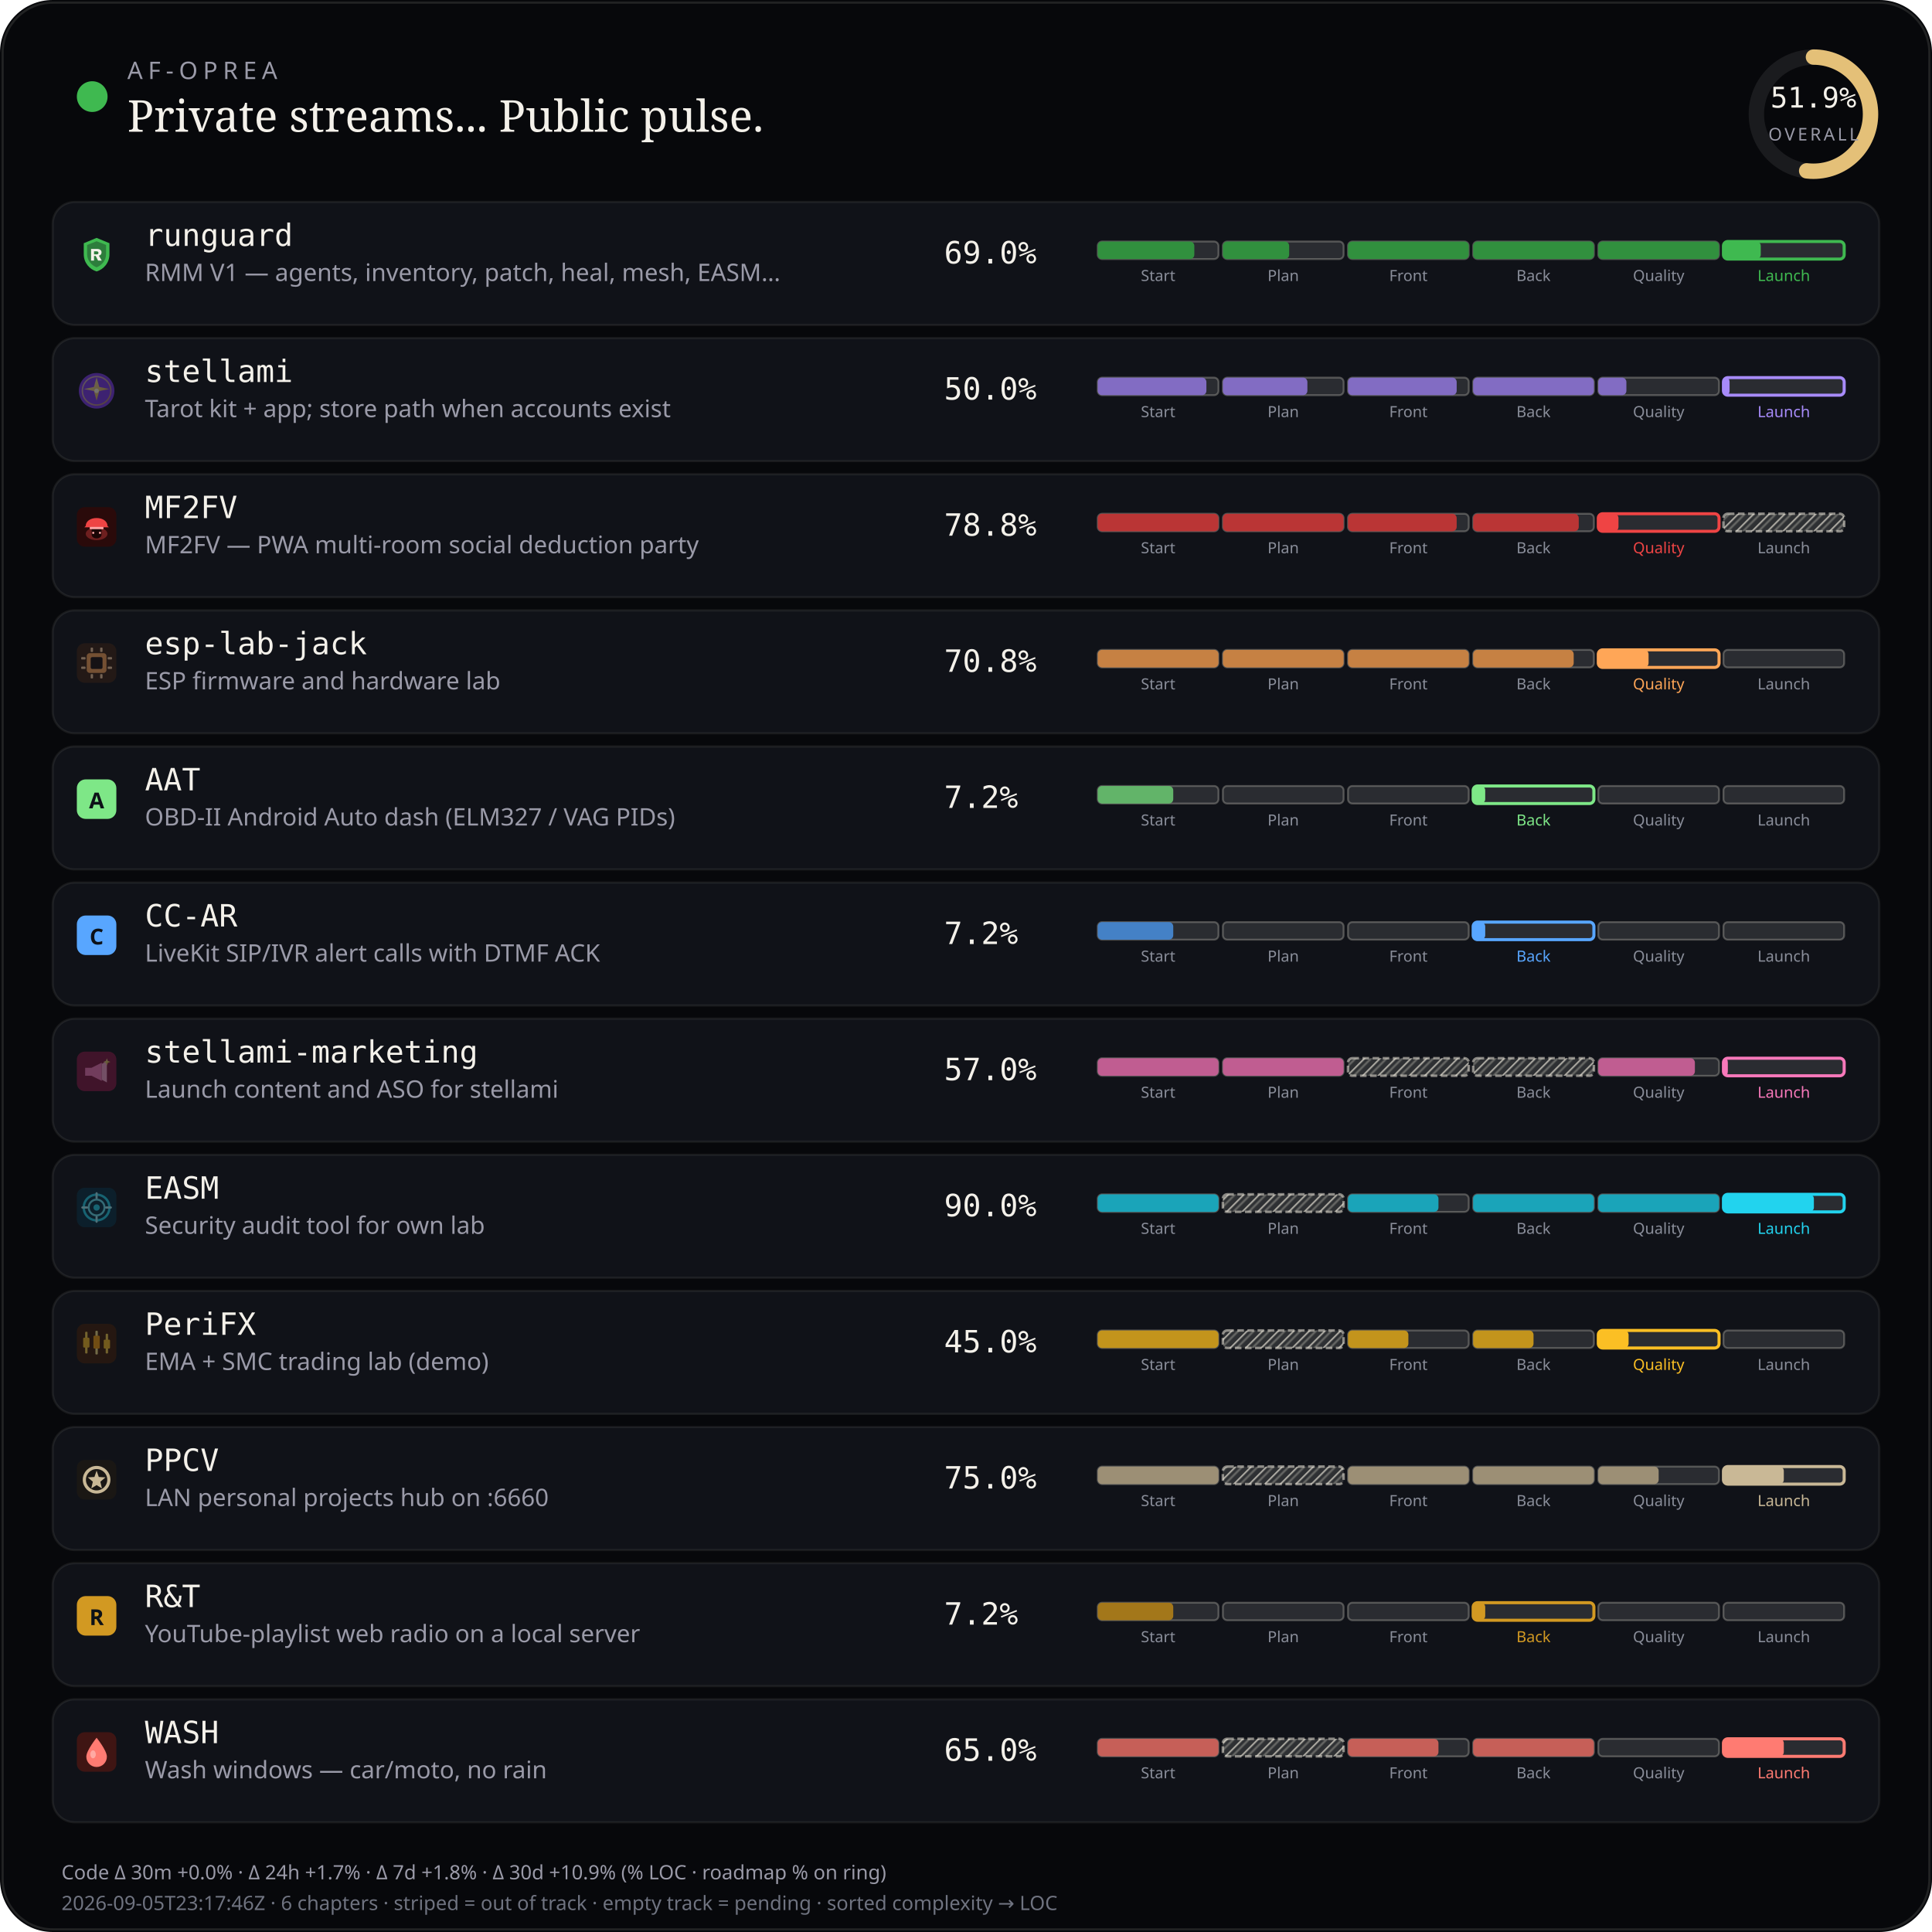
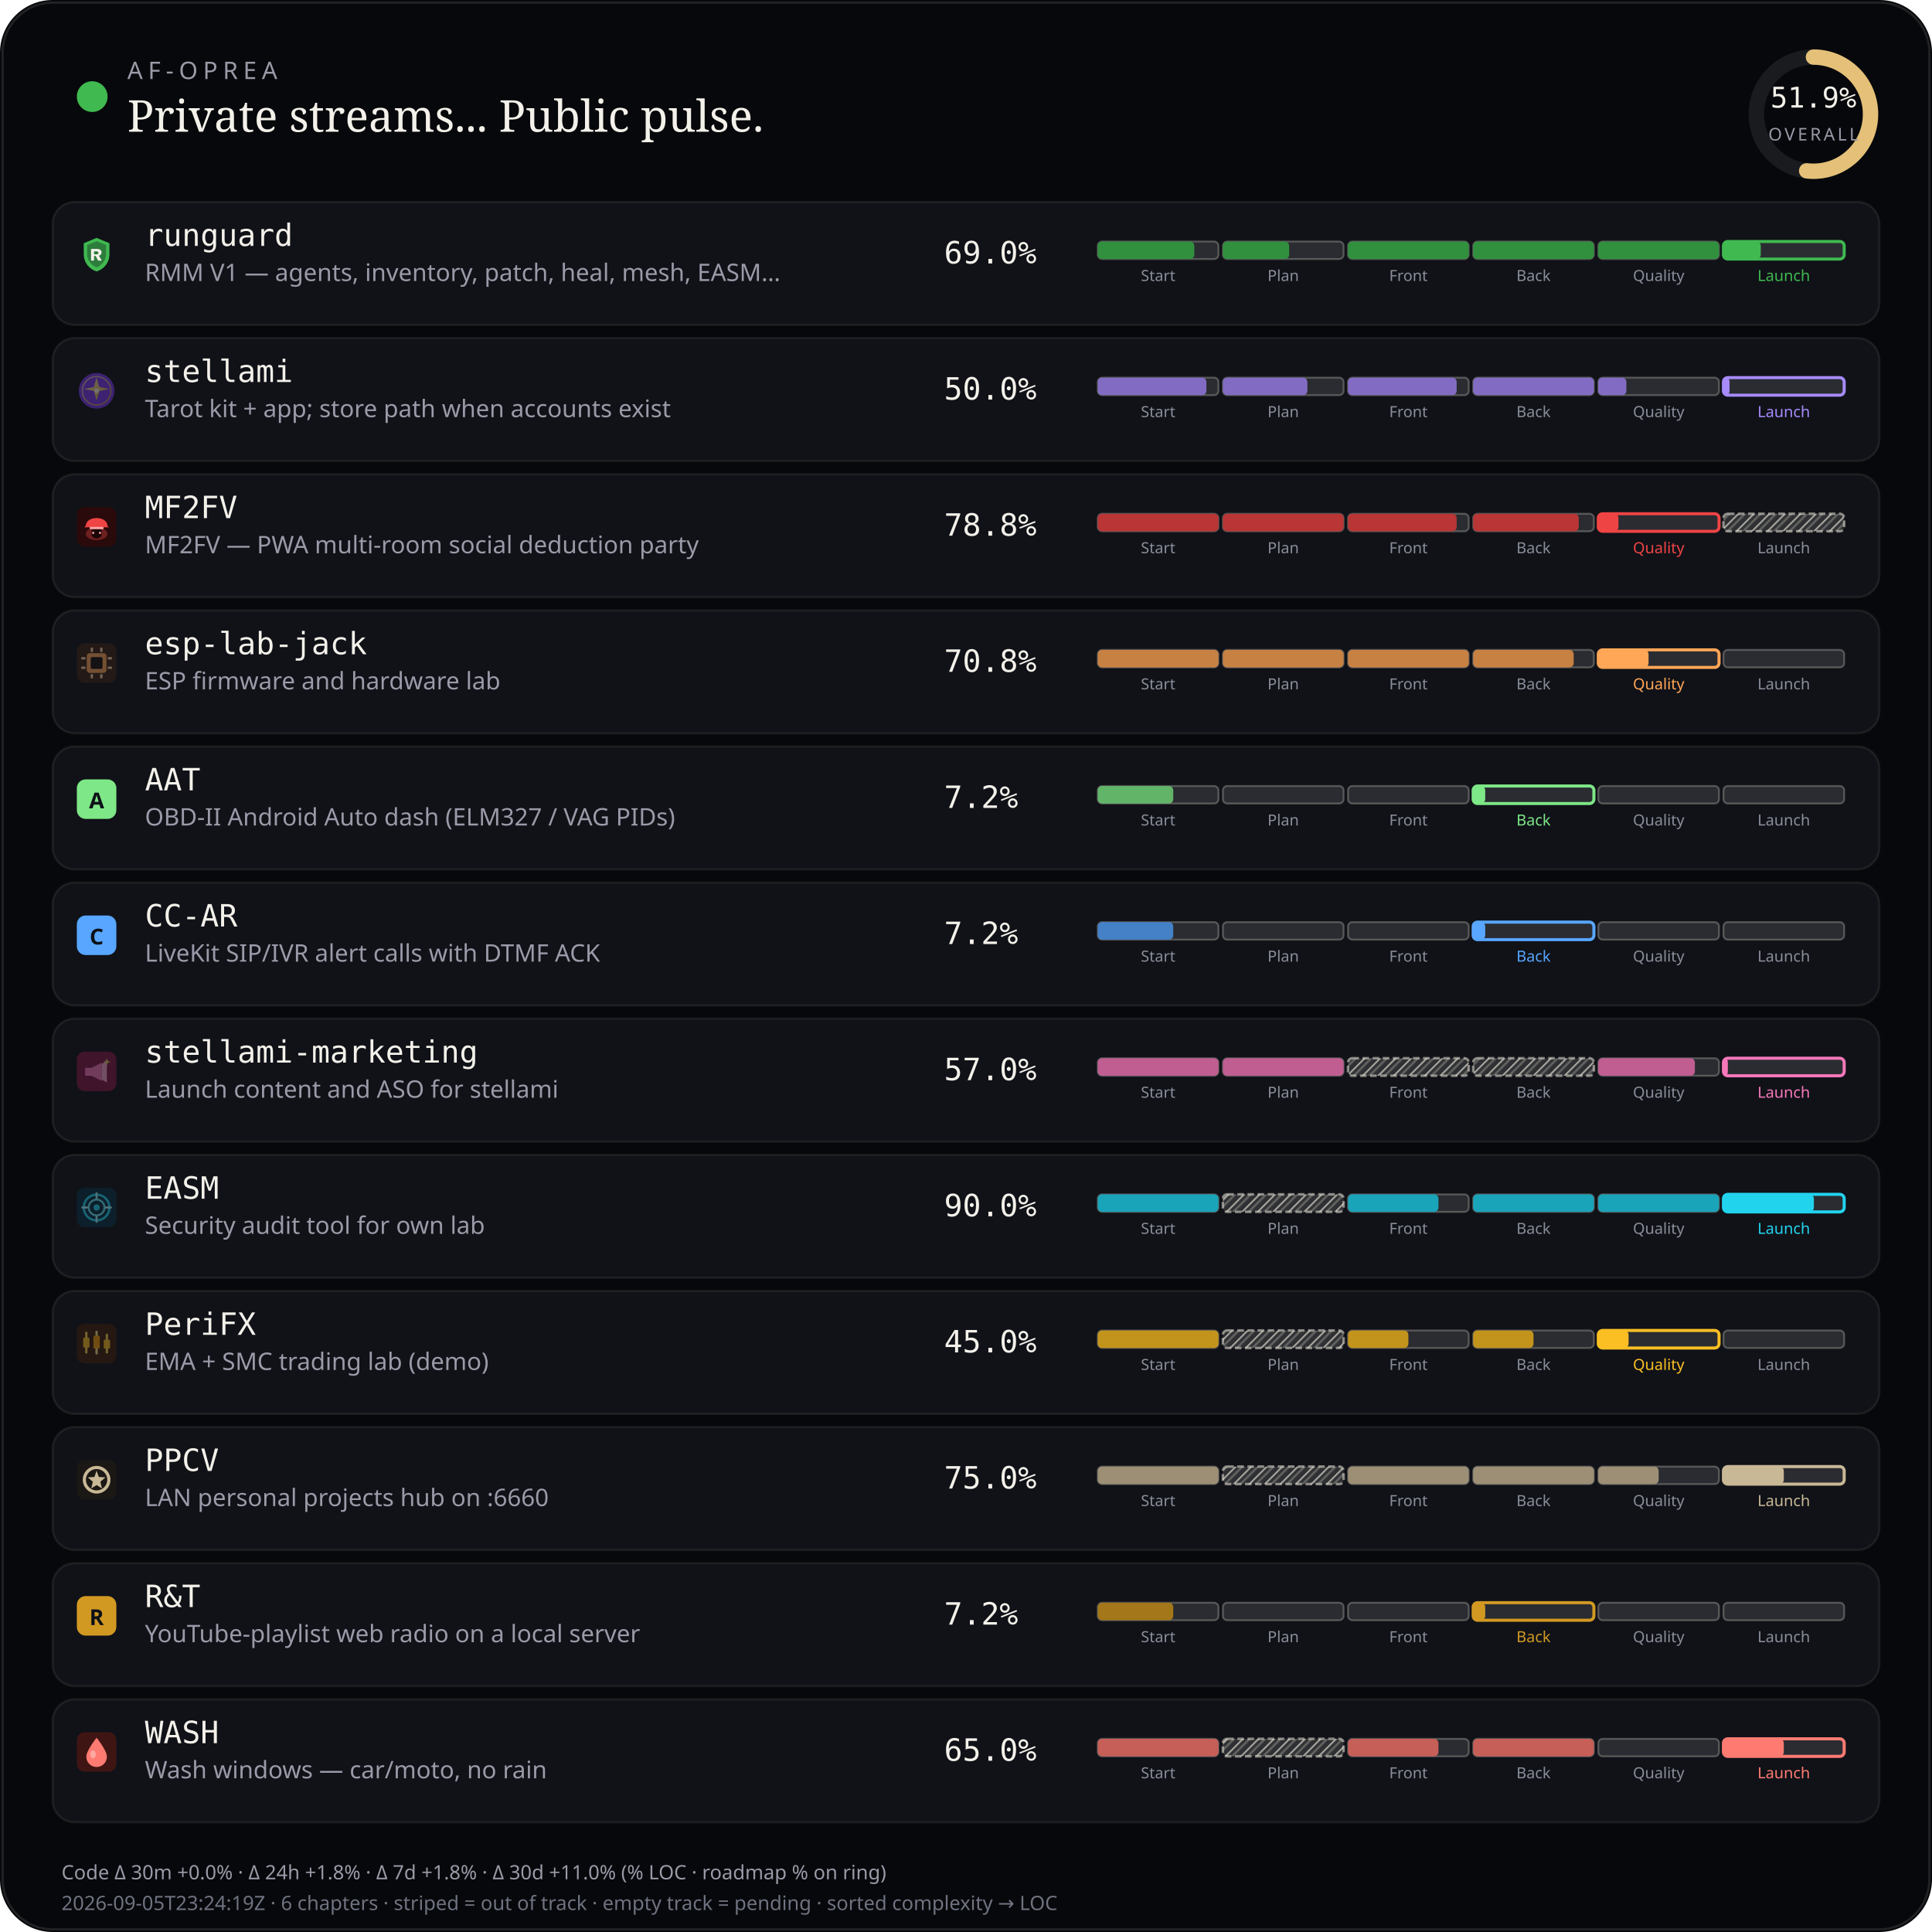
<svg xmlns="http://www.w3.org/2000/svg" viewBox="0 0 880 880" width="880" height="880" role="img" aria-label="AF-Oprea public work pulse">
  <defs>
    <pattern id="chSkip" width="5" height="5" patternUnits="userSpaceOnUse" patternTransform="rotate(45)">
      <line x1="0" y1="0" x2="0" y2="5" stroke="rgba(232,228,214,0.62)" stroke-width="1.6" />
      <line x1="2.5" y1="0" x2="2.5" y2="5" stroke="rgba(232,228,214,0.28)" stroke-width="1" />
    </pattern>
  </defs>
  <rect width="880" height="880" rx="24" fill="#07080b" />
  <rect x="1.2" y="1.2" width="877.6" height="877.6" rx="22.8" fill="none" stroke="rgba(232,228,214,0.12)" />
  <circle cx="42" cy="44" r="7" fill="#3fb950" />
  <text x="58" y="36" fill="#9a9aa8" font-size="11" font-family="ui-sans-serif, system-ui, sans-serif" letter-spacing="2.4">AF-OPREA</text>
  <text x="58" y="60" fill="#f4f1ea" font-size="20" font-family="ui-serif, Georgia, serif">Private streams... Public pulse.</text>
  <g transform="translate(790,16)">
    <circle cx="36" cy="36" r="26" fill="none" stroke="rgba(255,255,255,0.08)" stroke-width="7" />
    <circle cx="36" cy="36" r="26" fill="none" stroke="#e4c078" stroke-width="7" stroke-linecap="round" stroke-dasharray="163.36" stroke-dashoffset="78.58" transform="rotate(-90 36 36)" />
    <text x="36" y="33" text-anchor="middle" fill="#f4f1ea" font-size="13" font-family="ui-monospace, monospace">51.9%</text>
    <text x="36" y="48" text-anchor="middle" fill="#9a9aa8" font-size="8" font-family="ui-sans-serif, system-ui, sans-serif" letter-spacing="1.2">OVERALL</text>
  </g>
  <rect x="24" y="92" width="832" height="56" rx="10" fill="#101218" stroke="rgba(232,228,214,0.08)" />
  <g id="stream_logo_runguard" class="stream_logo" data-stream="runguard" transform="translate(35.0,107.0) scale(0.9)" opacity="1.0">
    <path fill="#3fb950" d="M10 1.5 L16.5 4.2 V9.8 C16.5 14.1 13.6 17.4 10 18.5 C6.4 17.4 3.5 14.1 3.5 9.8 V4.2 Z" />
    <path fill="#0d1117" fill-opacity=".35" d="M10 3.2 L14.8 5.1 V9.7 C14.8 12.9 12.6 15.4 10 16.4 C7.4 15.4 5.2 12.9 5.2 9.7 V5.1 Z" />
    <path fill="#f4f1ea" d="M7.2 7.1h3.1c1.35 0 2.2.7 2.2 1.75 0 .85-.5 1.45-1.35 1.65L12.6 13h-1.85l-1.2-2.35H8.7V13H7.2V7.1zm1.5 1.2v1.55h1.35c.55 0 .9-.28.9-.75s-.35-.8-.9-.8H8.7z" />
  </g>
  <use class="stream_logo" data-stream="runguard" href="#stream_logo_runguard" x="35.0" y="107.0" width="18" height="18" opacity="0" />
  <text x="66" y="112" fill="#f4f1ea" font-size="14" font-family="ui-monospace, SFMono-Regular, monospace">runguard</text>
  <text x="66" y="128" fill="#9a9aa8" font-size="11" font-family="ui-sans-serif, system-ui, sans-serif">RMM V1 — agents, inventory, patch, heal, mesh, EASM…</text>
  <text x="430" y="120" fill="#f4f1ea" font-size="14" font-family="ui-monospace, SFMono-Regular, monospace">69.0%</text>
  <rect x="500.0" y="110.0" width="55.0" height="8.0" rx="2" fill="rgba(255,255,255,0.11)" stroke="rgba(232,228,214,0.28)" stroke-width="0.85" />
  <rect x="500.0" y="110.0" width="44.0" height="8.0" rx="2" fill="#31903e" />
  <text x="527.5" y="128.0" text-anchor="middle" fill="#8a8e9a" font-size="7" font-family="ui-sans-serif, system-ui, sans-serif">Start</text>
  <rect x="557.0" y="110.0" width="55.0" height="8.0" rx="2" fill="rgba(255,255,255,0.11)" stroke="rgba(232,228,214,0.28)" stroke-width="0.85" />
  <rect x="557.0" y="110.0" width="30.2" height="8.0" rx="2" fill="#31903e" />
  <text x="584.5" y="128.0" text-anchor="middle" fill="#8a8e9a" font-size="7" font-family="ui-sans-serif, system-ui, sans-serif">Plan</text>
  <rect x="614.0" y="110.0" width="55.0" height="8.0" rx="2" fill="rgba(255,255,255,0.11)" stroke="rgba(232,228,214,0.28)" stroke-width="0.85" />
  <rect x="614.0" y="110.0" width="55.0" height="8.0" rx="2" fill="#31903e" />
  <text x="641.5" y="128.0" text-anchor="middle" fill="#8a8e9a" font-size="7" font-family="ui-sans-serif, system-ui, sans-serif">Front</text>
  <rect x="671.0" y="110.0" width="55.0" height="8.0" rx="2" fill="rgba(255,255,255,0.11)" stroke="rgba(232,228,214,0.28)" stroke-width="0.85" />
  <rect x="671.0" y="110.0" width="55.0" height="8.0" rx="2" fill="#31903e" />
  <text x="698.5" y="128.0" text-anchor="middle" fill="#8a8e9a" font-size="7" font-family="ui-sans-serif, system-ui, sans-serif">Back</text>
  <rect x="728.0" y="110.0" width="55.0" height="8.0" rx="2" fill="rgba(255,255,255,0.11)" stroke="rgba(232,228,214,0.28)" stroke-width="0.85" />
  <rect x="728.0" y="110.0" width="55.0" height="8.0" rx="2" fill="#31903e" />
  <text x="755.5" y="128.0" text-anchor="middle" fill="#8a8e9a" font-size="7" font-family="ui-sans-serif, system-ui, sans-serif">Quality</text>
  <rect x="785.0" y="110.0" width="55.0" height="8.0" rx="2" fill="rgba(255,255,255,0.11)" stroke="#3fb950" stroke-width="1.4" />
  <rect x="785.0" y="110.0" width="17.0" height="8.0" rx="2" fill="#3fb950" />
  <text x="812.5" y="128.0" text-anchor="middle" fill="#3fb950" font-size="7" font-family="ui-sans-serif, system-ui, sans-serif">Launch</text>
  <rect x="24" y="154" width="832" height="56" rx="10" fill="#101218" stroke="rgba(232,228,214,0.08)" />
  <g id="stream_logo_stellami" class="stream_logo" data-stream="stellami" transform="translate(35.0,169.0) scale(0.9)" opacity="0.42">
    <defs>
      <linearGradient id="stream_logo_stellami-stellami-gold" x1="0%" y1="0%" x2="100%" y2="100%">
        <stop offset="0%" stop-color="#f5e6a8" />
        <stop offset="55%" stop-color="#e8c57a" />
        <stop offset="100%" stop-color="#c9a227" />
      </linearGradient>
    </defs>
    <circle cx="10" cy="10" r="9" fill="#7c3aed" />
    <circle cx="10" cy="10" r="7.2" fill="none" stroke="url(#stream_logo_stellami-stellami-gold)" stroke-width="0.7" opacity=".7" />
    <path fill="url(#stream_logo_stellami-stellami-gold)" d="M10 3.2 L11.35 8.05 L16.4 9.1 L11.35 10.15 L10 15 L8.65 10.15 L3.6 9.1 L8.65 8.05 Z" />
    <circle cx="10" cy="10" r="1.15" fill="#fff8e8" />
  </g>
  <use class="stream_logo" data-stream="stellami" href="#stream_logo_stellami" x="35.0" y="169.0" width="18" height="18" opacity="0" />
  <text x="66" y="174" fill="#f4f1ea" font-size="14" font-family="ui-monospace, SFMono-Regular, monospace">stellami</text>
  <text x="66" y="190" fill="#9a9aa8" font-size="11" font-family="ui-sans-serif, system-ui, sans-serif">Tarot kit + app; store path when accounts exist</text>
  <text x="430" y="182" fill="#f4f1ea" font-size="14" font-family="ui-monospace, SFMono-Regular, monospace">50.0%</text>
  <rect x="500.0" y="172.0" width="55.0" height="8.0" rx="2" fill="rgba(255,255,255,0.11)" stroke="rgba(232,228,214,0.28)" stroke-width="0.85" />
  <rect x="500.0" y="172.0" width="49.5" height="8.0" rx="2" fill="#826cc3" />
  <text x="527.5" y="190.0" text-anchor="middle" fill="#8a8e9a" font-size="7" font-family="ui-sans-serif, system-ui, sans-serif">Start</text>
  <rect x="557.0" y="172.0" width="55.0" height="8.0" rx="2" fill="rgba(255,255,255,0.11)" stroke="rgba(232,228,214,0.28)" stroke-width="0.85" />
  <rect x="557.0" y="172.0" width="38.5" height="8.0" rx="2" fill="#826cc3" />
  <text x="584.5" y="190.0" text-anchor="middle" fill="#8a8e9a" font-size="7" font-family="ui-sans-serif, system-ui, sans-serif">Plan</text>
  <rect x="614.0" y="172.0" width="55.0" height="8.0" rx="2" fill="rgba(255,255,255,0.11)" stroke="rgba(232,228,214,0.28)" stroke-width="0.85" />
  <rect x="614.0" y="172.0" width="49.5" height="8.0" rx="2" fill="#826cc3" />
  <text x="641.5" y="190.0" text-anchor="middle" fill="#8a8e9a" font-size="7" font-family="ui-sans-serif, system-ui, sans-serif">Front</text>
  <rect x="671.0" y="172.0" width="55.0" height="8.0" rx="2" fill="rgba(255,255,255,0.11)" stroke="rgba(232,228,214,0.28)" stroke-width="0.85" />
  <rect x="671.0" y="172.0" width="55.0" height="8.0" rx="2" fill="#826cc3" />
  <text x="698.5" y="190.0" text-anchor="middle" fill="#8a8e9a" font-size="7" font-family="ui-sans-serif, system-ui, sans-serif">Back</text>
  <rect x="728.0" y="172.0" width="55.0" height="8.0" rx="2" fill="rgba(255,255,255,0.11)" stroke="rgba(232,228,214,0.28)" stroke-width="0.85" />
  <rect x="728.0" y="172.0" width="12.8" height="8.0" rx="2" fill="#826cc3" />
  <text x="755.5" y="190.0" text-anchor="middle" fill="#8a8e9a" font-size="7" font-family="ui-sans-serif, system-ui, sans-serif">Quality</text>
  <rect x="785.0" y="172.0" width="55.0" height="8.0" rx="2" fill="rgba(255,255,255,0.11)" stroke="#a78bfa" stroke-width="1.4" />
  <rect x="785.0" y="172.0" width="2.8" height="8.0" rx="2" fill="#a78bfa" />
  <text x="812.5" y="190.0" text-anchor="middle" fill="#a78bfa" font-size="7" font-family="ui-sans-serif, system-ui, sans-serif">Launch</text>
  <rect x="24" y="216" width="832" height="56" rx="10" fill="#101218" stroke="rgba(232,228,214,0.08)" />
  <g id="stream_logo_mf2fv" class="stream_logo" data-stream="mf2fv" transform="translate(35.0,231.0) scale(0.9)" opacity="1.0">
    <rect width="20" height="20" rx="4" fill="#2a0a0a" />
    <ellipse cx="10" cy="13.5" rx="5.5" ry="3.2" fill="#ef4444" opacity=".35" />
    <path fill="#ef4444" d="M4.5 9.5 C4.5 7.2 6.8 5.5 10 5.5 S15.5 7.2 15.5 9.5 L16.2 10.2 H3.8 Z" />
    <rect x="6.5" y="10" width="7" height="1.2" rx="0.4" fill="#fca5a5" />
    <path fill="#1a0505" d="M7.5 11.2 h5 v2.8 c0 1-1.1 1.8-2.5 1.8 s-2.5-.8-2.5-1.8 v-2.8z" />
    <circle cx="8.3" cy="13" r="0.55" fill="#fca5a5" />
    <circle cx="11.7" cy="13" r="0.55" fill="#fca5a5" />
  </g>
  <use class="stream_logo" data-stream="mf2fv" href="#stream_logo_mf2fv" x="35.0" y="231.0" width="18" height="18" opacity="0" />
  <text x="66" y="236" fill="#f4f1ea" font-size="14" font-family="ui-monospace, SFMono-Regular, monospace">MF2FV</text>
  <text x="66" y="252" fill="#9a9aa8" font-size="11" font-family="ui-sans-serif, system-ui, sans-serif">MF2FV — PWA multi-room social deduction party</text>
  <text x="430" y="244" fill="#f4f1ea" font-size="14" font-family="ui-monospace, SFMono-Regular, monospace">78.8%</text>
  <rect x="500.0" y="234.0" width="55.0" height="8.0" rx="2" fill="rgba(255,255,255,0.11)" stroke="rgba(232,228,214,0.28)" stroke-width="0.85" />
  <rect x="500.0" y="234.0" width="55.0" height="8.0" rx="2" fill="#ba3535" />
  <text x="527.5" y="252.0" text-anchor="middle" fill="#8a8e9a" font-size="7" font-family="ui-sans-serif, system-ui, sans-serif">Start</text>
  <rect x="557.0" y="234.0" width="55.0" height="8.0" rx="2" fill="rgba(255,255,255,0.11)" stroke="rgba(232,228,214,0.28)" stroke-width="0.85" />
  <rect x="557.0" y="234.0" width="55.0" height="8.0" rx="2" fill="#ba3535" />
  <text x="584.5" y="252.0" text-anchor="middle" fill="#8a8e9a" font-size="7" font-family="ui-sans-serif, system-ui, sans-serif">Plan</text>
  <rect x="614.0" y="234.0" width="55.0" height="8.0" rx="2" fill="rgba(255,255,255,0.11)" stroke="rgba(232,228,214,0.28)" stroke-width="0.85" />
  <rect x="614.0" y="234.0" width="49.5" height="8.0" rx="2" fill="#ba3535" />
  <text x="641.5" y="252.0" text-anchor="middle" fill="#8a8e9a" font-size="7" font-family="ui-sans-serif, system-ui, sans-serif">Front</text>
  <rect x="671.0" y="234.0" width="55.0" height="8.0" rx="2" fill="rgba(255,255,255,0.11)" stroke="rgba(232,228,214,0.28)" stroke-width="0.85" />
  <rect x="671.0" y="234.0" width="48.1" height="8.0" rx="2" fill="#ba3535" />
  <text x="698.5" y="252.0" text-anchor="middle" fill="#8a8e9a" font-size="7" font-family="ui-sans-serif, system-ui, sans-serif">Back</text>
  <rect x="728.0" y="234.0" width="55.0" height="8.0" rx="2" fill="rgba(255,255,255,0.11)" stroke="#ef4444" stroke-width="1.4" />
  <rect x="728.0" y="234.0" width="9.2" height="8.0" rx="2" fill="#ef4444" />
  <text x="755.5" y="252.0" text-anchor="middle" fill="#ef4444" font-size="7" font-family="ui-sans-serif, system-ui, sans-serif">Quality</text>
  <rect x="785.0" y="234.0" width="55.0" height="8.0" rx="2" fill="rgba(232,228,214,0.14)" />
  <rect x="785.0" y="234.0" width="55.0" height="8.0" rx="2" fill="url(#chSkip)" />
  <rect x="785.0" y="234.0" width="55.0" height="8.0" rx="2" fill="none" stroke="rgba(232,228,214,0.55)" stroke-width="1.15" stroke-dasharray="3 1.6" />
  <text x="812.5" y="252.0" text-anchor="middle" fill="#8a8e9a" font-size="7" font-family="ui-sans-serif, system-ui, sans-serif">Launch</text>
  <rect x="24" y="278" width="832" height="56" rx="10" fill="#101218" stroke="rgba(232,228,214,0.08)" />
  <g id="stream_logo_esp-lab-jack" class="stream_logo" data-stream="esp-lab-jack" transform="translate(35.0,293.0) scale(0.9)" opacity="0.42">
    <rect width="20" height="20" rx="4" fill="#3d2314" />
    <rect x="5" y="5" width="10" height="10" rx="1.5" fill="#ffa657" />
    <rect x="7" y="7" width="6" height="6" rx="0.8" fill="#1c1210" />
    <rect x="2.2" y="7" width="2.2" height="1.2" rx="0.3" fill="#ffd4a8" />
    <rect x="2.2" y="11.8" width="2.2" height="1.2" rx="0.3" fill="#ffd4a8" />
    <rect x="15.6" y="7" width="2.2" height="1.2" rx="0.3" fill="#ffd4a8" />
    <rect x="15.6" y="11.8" width="2.2" height="1.2" rx="0.3" fill="#ffd4a8" />
    <rect x="7" y="2.2" width="1.2" height="2.2" rx="0.3" fill="#ffd4a8" />
    <rect x="11.8" y="2.2" width="1.2" height="2.2" rx="0.3" fill="#ffd4a8" />
    <rect x="7" y="15.6" width="1.2" height="2.2" rx="0.3" fill="#ffd4a8" />
    <rect x="11.8" y="15.6" width="1.2" height="2.2" rx="0.3" fill="#ffd4a8" />
  </g>
  <use class="stream_logo" data-stream="esp-lab-jack" href="#stream_logo_esp-lab-jack" x="35.0" y="293.0" width="18" height="18" opacity="0" />
  <text x="66" y="298" fill="#f4f1ea" font-size="14" font-family="ui-monospace, SFMono-Regular, monospace">esp-lab-jack</text>
  <text x="66" y="314" fill="#9a9aa8" font-size="11" font-family="ui-sans-serif, system-ui, sans-serif">ESP firmware and hardware lab</text>
  <text x="430" y="306" fill="#f4f1ea" font-size="14" font-family="ui-monospace, SFMono-Regular, monospace">70.8%</text>
  <rect x="500.0" y="296.0" width="55.0" height="8.0" rx="2" fill="rgba(255,255,255,0.11)" stroke="rgba(232,228,214,0.28)" stroke-width="0.85" />
  <rect x="500.0" y="296.0" width="55.0" height="8.0" rx="2" fill="#c68143" />
  <text x="527.5" y="314.0" text-anchor="middle" fill="#8a8e9a" font-size="7" font-family="ui-sans-serif, system-ui, sans-serif">Start</text>
  <rect x="557.0" y="296.0" width="55.0" height="8.0" rx="2" fill="rgba(255,255,255,0.11)" stroke="rgba(232,228,214,0.28)" stroke-width="0.85" />
  <rect x="557.0" y="296.0" width="55.0" height="8.0" rx="2" fill="#c68143" />
  <text x="584.5" y="314.0" text-anchor="middle" fill="#8a8e9a" font-size="7" font-family="ui-sans-serif, system-ui, sans-serif">Plan</text>
  <rect x="614.0" y="296.0" width="55.0" height="8.0" rx="2" fill="rgba(255,255,255,0.11)" stroke="rgba(232,228,214,0.28)" stroke-width="0.85" />
  <rect x="614.0" y="296.0" width="55.0" height="8.0" rx="2" fill="#c68143" />
  <text x="641.5" y="314.0" text-anchor="middle" fill="#8a8e9a" font-size="7" font-family="ui-sans-serif, system-ui, sans-serif">Front</text>
  <rect x="671.0" y="296.0" width="55.0" height="8.0" rx="2" fill="rgba(255,255,255,0.11)" stroke="rgba(232,228,214,0.28)" stroke-width="0.85" />
  <rect x="671.0" y="296.0" width="45.8" height="8.0" rx="2" fill="#c68143" />
  <text x="698.5" y="314.0" text-anchor="middle" fill="#8a8e9a" font-size="7" font-family="ui-sans-serif, system-ui, sans-serif">Back</text>
  <rect x="728.0" y="296.0" width="55.0" height="8.0" rx="2" fill="rgba(255,255,255,0.11)" stroke="#ffa657" stroke-width="1.4" />
  <rect x="728.0" y="296.0" width="22.9" height="8.0" rx="2" fill="#ffa657" />
  <text x="755.5" y="314.0" text-anchor="middle" fill="#ffa657" font-size="7" font-family="ui-sans-serif, system-ui, sans-serif">Quality</text>
  <rect x="785.0" y="296.0" width="55.0" height="8.0" rx="2" fill="rgba(255,255,255,0.11)" stroke="rgba(232,228,214,0.28)" stroke-width="0.85" />
  <text x="812.5" y="314.0" text-anchor="middle" fill="#8a8e9a" font-size="7" font-family="ui-sans-serif, system-ui, sans-serif">Launch</text>
  <rect x="24" y="340" width="832" height="56" rx="10" fill="#101218" stroke="rgba(232,228,214,0.08)" />
  <g id="stream_logo_aat" class="stream_logo" data-stream="aat" opacity="1.0">
    <rect x="35.0" y="355.0" width="18" height="18" rx="4" fill="#7ee787" />
    <text x="44.0" y="368.2" text-anchor="middle" fill="#0d1117" font-size="10" font-family="ui-sans-serif, system-ui, sans-serif" font-weight="700">A</text>
  </g>
  <text x="66" y="360" fill="#f4f1ea" font-size="14" font-family="ui-monospace, SFMono-Regular, monospace">AAT</text>
  <text x="66" y="376" fill="#9a9aa8" font-size="11" font-family="ui-sans-serif, system-ui, sans-serif">OBD-II Android Auto dash (ELM327 / VAG PIDs)</text>
  <text x="430" y="368" fill="#f4f1ea" font-size="14" font-family="ui-monospace, SFMono-Regular, monospace">7.2%</text>
  <rect x="500.0" y="358.0" width="55.0" height="8.0" rx="2" fill="rgba(255,255,255,0.11)" stroke="rgba(232,228,214,0.28)" stroke-width="0.85" />
  <rect x="500.0" y="358.0" width="34.4" height="8.0" rx="2" fill="#62b469" />
  <text x="527.5" y="376.0" text-anchor="middle" fill="#8a8e9a" font-size="7" font-family="ui-sans-serif, system-ui, sans-serif">Start</text>
  <rect x="557.0" y="358.0" width="55.0" height="8.0" rx="2" fill="rgba(255,255,255,0.11)" stroke="rgba(232,228,214,0.28)" stroke-width="0.85" />
  <text x="584.5" y="376.0" text-anchor="middle" fill="#8a8e9a" font-size="7" font-family="ui-sans-serif, system-ui, sans-serif">Plan</text>
  <rect x="614.0" y="358.0" width="55.0" height="8.0" rx="2" fill="rgba(255,255,255,0.11)" stroke="rgba(232,228,214,0.28)" stroke-width="0.85" />
  <text x="641.5" y="376.0" text-anchor="middle" fill="#8a8e9a" font-size="7" font-family="ui-sans-serif, system-ui, sans-serif">Front</text>
  <rect x="671.0" y="358.0" width="55.0" height="8.0" rx="2" fill="rgba(255,255,255,0.11)" stroke="#7ee787" stroke-width="1.4" />
  <rect x="671.0" y="358.0" width="5.5" height="8.0" rx="2" fill="#7ee787" />
  <text x="698.5" y="376.0" text-anchor="middle" fill="#7ee787" font-size="7" font-family="ui-sans-serif, system-ui, sans-serif">Back</text>
  <rect x="728.0" y="358.0" width="55.0" height="8.0" rx="2" fill="rgba(255,255,255,0.11)" stroke="rgba(232,228,214,0.28)" stroke-width="0.85" />
  <text x="755.5" y="376.0" text-anchor="middle" fill="#8a8e9a" font-size="7" font-family="ui-sans-serif, system-ui, sans-serif">Quality</text>
  <rect x="785.0" y="358.0" width="55.0" height="8.0" rx="2" fill="rgba(255,255,255,0.11)" stroke="rgba(232,228,214,0.28)" stroke-width="0.85" />
  <text x="812.5" y="376.0" text-anchor="middle" fill="#8a8e9a" font-size="7" font-family="ui-sans-serif, system-ui, sans-serif">Launch</text>
  <rect x="24" y="402" width="832" height="56" rx="10" fill="#101218" stroke="rgba(232,228,214,0.08)" />
  <g id="stream_logo_cc-ar" class="stream_logo" data-stream="cc-ar" opacity="1.0">
    <rect x="35.0" y="417.0" width="18" height="18" rx="4" fill="#58a6ff" />
    <text x="44.0" y="430.2" text-anchor="middle" fill="#0d1117" font-size="10" font-family="ui-sans-serif, system-ui, sans-serif" font-weight="700">C</text>
  </g>
  <text x="66" y="422" fill="#f4f1ea" font-size="14" font-family="ui-monospace, SFMono-Regular, monospace">CC-AR</text>
  <text x="66" y="438" fill="#9a9aa8" font-size="11" font-family="ui-sans-serif, system-ui, sans-serif">LiveKit SIP/IVR alert calls with DTMF ACK</text>
  <text x="430" y="430" fill="#f4f1ea" font-size="14" font-family="ui-monospace, SFMono-Regular, monospace">7.2%</text>
  <rect x="500.0" y="420.0" width="55.0" height="8.0" rx="2" fill="rgba(255,255,255,0.11)" stroke="rgba(232,228,214,0.28)" stroke-width="0.85" />
  <rect x="500.0" y="420.0" width="34.4" height="8.0" rx="2" fill="#4481c6" />
  <text x="527.5" y="438.0" text-anchor="middle" fill="#8a8e9a" font-size="7" font-family="ui-sans-serif, system-ui, sans-serif">Start</text>
  <rect x="557.0" y="420.0" width="55.0" height="8.0" rx="2" fill="rgba(255,255,255,0.11)" stroke="rgba(232,228,214,0.28)" stroke-width="0.85" />
  <text x="584.5" y="438.0" text-anchor="middle" fill="#8a8e9a" font-size="7" font-family="ui-sans-serif, system-ui, sans-serif">Plan</text>
  <rect x="614.0" y="420.0" width="55.0" height="8.0" rx="2" fill="rgba(255,255,255,0.11)" stroke="rgba(232,228,214,0.28)" stroke-width="0.85" />
  <text x="641.5" y="438.0" text-anchor="middle" fill="#8a8e9a" font-size="7" font-family="ui-sans-serif, system-ui, sans-serif">Front</text>
  <rect x="671.0" y="420.0" width="55.0" height="8.0" rx="2" fill="rgba(255,255,255,0.11)" stroke="#58a6ff" stroke-width="1.4" />
  <rect x="671.0" y="420.0" width="5.5" height="8.0" rx="2" fill="#58a6ff" />
  <text x="698.5" y="438.0" text-anchor="middle" fill="#58a6ff" font-size="7" font-family="ui-sans-serif, system-ui, sans-serif">Back</text>
  <rect x="728.0" y="420.0" width="55.0" height="8.0" rx="2" fill="rgba(255,255,255,0.11)" stroke="rgba(232,228,214,0.28)" stroke-width="0.85" />
  <text x="755.5" y="438.0" text-anchor="middle" fill="#8a8e9a" font-size="7" font-family="ui-sans-serif, system-ui, sans-serif">Quality</text>
  <rect x="785.0" y="420.0" width="55.0" height="8.0" rx="2" fill="rgba(255,255,255,0.11)" stroke="rgba(232,228,214,0.28)" stroke-width="0.85" />
  <text x="812.5" y="438.0" text-anchor="middle" fill="#8a8e9a" font-size="7" font-family="ui-sans-serif, system-ui, sans-serif">Launch</text>
  <rect x="24" y="464" width="832" height="56" rx="10" fill="#101218" stroke="rgba(232,228,214,0.08)" />
  <g id="stream_logo_stellami-marketing" class="stream_logo" data-stream="stellami-marketing" transform="translate(35.0,479.0) scale(0.9)" opacity="0.42">
    <defs>
      <linearGradient id="stream_logo_stellami-marketing-smkt-gold" x1="0%" y1="0%" x2="100%" y2="100%">
        <stop offset="0%" stop-color="#f5e6a8" />
        <stop offset="100%" stop-color="#c9a227" />
      </linearGradient>
    </defs>
    <rect width="20" height="20" rx="4" fill="#831843" />
    <path fill="#f778ba" d="M4.2 8.2h3.2l5.2-2.6v9.2l-5.2-2.6H4.2z" />
    <path fill="#fda4d0" d="M12.6 6.2l2.6-1.4v10.8l-2.6-1.4z" />
    <path fill="url(#stream_logo_stellami-marketing-smkt-gold)" d="M15.2 3.4 L15.7 4.7 L17 5.2 L15.7 5.7 L15.2 7 L14.7 5.7 L13.4 5.2 L14.7 4.7 Z" />
  </g>
  <use class="stream_logo" data-stream="stellami-marketing" href="#stream_logo_stellami-marketing" x="35.0" y="479.0" width="18" height="18" opacity="0" />
  <text x="66" y="484" fill="#f4f1ea" font-size="14" font-family="ui-monospace, SFMono-Regular, monospace">stellami-marketing</text>
  <text x="66" y="500" fill="#9a9aa8" font-size="11" font-family="ui-sans-serif, system-ui, sans-serif">Launch content and ASO for stellami</text>
  <text x="430" y="492" fill="#f4f1ea" font-size="14" font-family="ui-monospace, SFMono-Regular, monospace">57.0%</text>
  <rect x="500.0" y="482.0" width="55.0" height="8.0" rx="2" fill="rgba(255,255,255,0.11)" stroke="rgba(232,228,214,0.28)" stroke-width="0.85" />
  <rect x="500.0" y="482.0" width="55.0" height="8.0" rx="2" fill="#c05d91" />
  <text x="527.5" y="500.0" text-anchor="middle" fill="#8a8e9a" font-size="7" font-family="ui-sans-serif, system-ui, sans-serif">Start</text>
  <rect x="557.0" y="482.0" width="55.0" height="8.0" rx="2" fill="rgba(255,255,255,0.11)" stroke="rgba(232,228,214,0.28)" stroke-width="0.85" />
  <rect x="557.0" y="482.0" width="55.0" height="8.0" rx="2" fill="#c05d91" />
  <text x="584.5" y="500.0" text-anchor="middle" fill="#8a8e9a" font-size="7" font-family="ui-sans-serif, system-ui, sans-serif">Plan</text>
  <rect x="614.0" y="482.0" width="55.0" height="8.0" rx="2" fill="rgba(232,228,214,0.14)" />
  <rect x="614.0" y="482.0" width="55.0" height="8.0" rx="2" fill="url(#chSkip)" />
  <rect x="614.0" y="482.0" width="55.0" height="8.0" rx="2" fill="none" stroke="rgba(232,228,214,0.55)" stroke-width="1.15" stroke-dasharray="3 1.6" />
  <text x="641.5" y="500.0" text-anchor="middle" fill="#8a8e9a" font-size="7" font-family="ui-sans-serif, system-ui, sans-serif">Front</text>
  <rect x="671.0" y="482.0" width="55.0" height="8.0" rx="2" fill="rgba(232,228,214,0.14)" />
  <rect x="671.0" y="482.0" width="55.0" height="8.0" rx="2" fill="url(#chSkip)" />
  <rect x="671.0" y="482.0" width="55.0" height="8.0" rx="2" fill="none" stroke="rgba(232,228,214,0.55)" stroke-width="1.15" stroke-dasharray="3 1.6" />
  <text x="698.5" y="500.0" text-anchor="middle" fill="#8a8e9a" font-size="7" font-family="ui-sans-serif, system-ui, sans-serif">Back</text>
  <rect x="728.0" y="482.0" width="55.0" height="8.0" rx="2" fill="rgba(255,255,255,0.11)" stroke="rgba(232,228,214,0.28)" stroke-width="0.85" />
  <rect x="728.0" y="482.0" width="44.0" height="8.0" rx="2" fill="#c05d91" />
  <text x="755.5" y="500.0" text-anchor="middle" fill="#8a8e9a" font-size="7" font-family="ui-sans-serif, system-ui, sans-serif">Quality</text>
  <rect x="785.0" y="482.0" width="55.0" height="8.0" rx="2" fill="rgba(255,255,255,0.11)" stroke="#f778ba" stroke-width="1.4" />
  <rect x="785.0" y="482.0" width="2.0" height="8.0" rx="2" fill="#f778ba" />
  <text x="812.5" y="500.0" text-anchor="middle" fill="#f778ba" font-size="7" font-family="ui-sans-serif, system-ui, sans-serif">Launch</text>
  <rect x="24" y="526" width="832" height="56" rx="10" fill="#101218" stroke="rgba(232,228,214,0.08)" />
  <g id="stream_logo_easm" class="stream_logo" data-stream="easm" transform="translate(35.0,541.0) scale(0.9)" opacity="0.42">
    <rect width="20" height="20" rx="4" fill="#083344" />
    <circle cx="10" cy="10" r="6.5" fill="none" stroke="#22d3ee" stroke-width="1.2" />
    <circle cx="10" cy="10" r="4" fill="none" stroke="#67e8f9" stroke-width="1" />
    <circle cx="10" cy="10" r="1.6" fill="#22d3ee" />
    <path d="M10 2.8 V5.2 M10 14.8 V17.2 M2.8 10 H5.2 M14.8 10 H17.2" stroke="#a5f3fc" stroke-width="1.1" stroke-linecap="round" />
  </g>
  <use class="stream_logo" data-stream="easm" href="#stream_logo_easm" x="35.0" y="541.0" width="18" height="18" opacity="0" />
  <text x="66" y="546" fill="#f4f1ea" font-size="14" font-family="ui-monospace, SFMono-Regular, monospace">EASM</text>
  <text x="66" y="562" fill="#9a9aa8" font-size="11" font-family="ui-sans-serif, system-ui, sans-serif">Security audit tool for own lab</text>
  <text x="430" y="554" fill="#f4f1ea" font-size="14" font-family="ui-monospace, SFMono-Regular, monospace">90.0%</text>
  <rect x="500.0" y="544.0" width="55.0" height="8.0" rx="2" fill="rgba(255,255,255,0.11)" stroke="rgba(232,228,214,0.28)" stroke-width="0.85" />
  <rect x="500.0" y="544.0" width="55.0" height="8.0" rx="2" fill="#1aa4b9" />
  <text x="527.5" y="562.0" text-anchor="middle" fill="#8a8e9a" font-size="7" font-family="ui-sans-serif, system-ui, sans-serif">Start</text>
  <rect x="557.0" y="544.0" width="55.0" height="8.0" rx="2" fill="rgba(232,228,214,0.14)" />
  <rect x="557.0" y="544.0" width="55.0" height="8.0" rx="2" fill="url(#chSkip)" />
  <rect x="557.0" y="544.0" width="55.0" height="8.0" rx="2" fill="none" stroke="rgba(232,228,214,0.55)" stroke-width="1.15" stroke-dasharray="3 1.6" />
  <text x="584.5" y="562.0" text-anchor="middle" fill="#8a8e9a" font-size="7" font-family="ui-sans-serif, system-ui, sans-serif">Plan</text>
  <rect x="614.0" y="544.0" width="55.0" height="8.0" rx="2" fill="rgba(255,255,255,0.11)" stroke="rgba(232,228,214,0.28)" stroke-width="0.85" />
  <rect x="614.0" y="544.0" width="41.2" height="8.0" rx="2" fill="#1aa4b9" />
  <text x="641.5" y="562.0" text-anchor="middle" fill="#8a8e9a" font-size="7" font-family="ui-sans-serif, system-ui, sans-serif">Front</text>
  <rect x="671.0" y="544.0" width="55.0" height="8.0" rx="2" fill="rgba(255,255,255,0.11)" stroke="rgba(232,228,214,0.28)" stroke-width="0.85" />
  <rect x="671.0" y="544.0" width="55.0" height="8.0" rx="2" fill="#1aa4b9" />
  <text x="698.5" y="562.0" text-anchor="middle" fill="#8a8e9a" font-size="7" font-family="ui-sans-serif, system-ui, sans-serif">Back</text>
  <rect x="728.0" y="544.0" width="55.0" height="8.0" rx="2" fill="rgba(255,255,255,0.11)" stroke="rgba(232,228,214,0.28)" stroke-width="0.85" />
  <rect x="728.0" y="544.0" width="55.0" height="8.0" rx="2" fill="#1aa4b9" />
  <text x="755.5" y="562.0" text-anchor="middle" fill="#8a8e9a" font-size="7" font-family="ui-sans-serif, system-ui, sans-serif">Quality</text>
  <rect x="785.0" y="544.0" width="55.0" height="8.0" rx="2" fill="rgba(255,255,255,0.11)" stroke="#22d3ee" stroke-width="1.4" />
  <rect x="785.0" y="544.0" width="41.2" height="8.0" rx="2" fill="#22d3ee" />
  <text x="812.5" y="562.0" text-anchor="middle" fill="#22d3ee" font-size="7" font-family="ui-sans-serif, system-ui, sans-serif">Launch</text>
  <rect x="24" y="588" width="832" height="56" rx="10" fill="#101218" stroke="rgba(232,228,214,0.08)" />
  <g id="stream_logo_peri" class="stream_logo" data-stream="peri" transform="translate(35.0,603.0) scale(0.9)" opacity="0.42">
    <rect width="20" height="20" rx="4" fill="#422006" />
    <rect x="4.2" y="4" width="1.2" height="11" rx="0.4" fill="#fcd34d" />
    <rect x="3.2" y="7" width="3.2" height="5" rx="0.5" fill="#fbbf24" />
    <rect x="9.4" y="3.5" width="1.2" height="12" rx="0.4" fill="#fde68a" />
    <rect x="8.4" y="6" width="3.2" height="6.5" rx="0.5" fill="#f59e0b" />
    <rect x="14.6" y="5" width="1.2" height="10" rx="0.4" fill="#fcd34d" />
    <rect x="13.6" y="8" width="3.2" height="4.5" rx="0.5" fill="#fbbf24" />
  </g>
  <use class="stream_logo" data-stream="peri" href="#stream_logo_peri" x="35.0" y="603.0" width="18" height="18" opacity="0" />
  <text x="66" y="608" fill="#f4f1ea" font-size="14" font-family="ui-monospace, SFMono-Regular, monospace">PeriFX</text>
  <text x="66" y="624" fill="#9a9aa8" font-size="11" font-family="ui-sans-serif, system-ui, sans-serif">EMA + SMC trading lab (demo)</text>
  <text x="430" y="616" fill="#f4f1ea" font-size="14" font-family="ui-monospace, SFMono-Regular, monospace">45.0%</text>
  <rect x="500.0" y="606.0" width="55.0" height="8.0" rx="2" fill="rgba(255,255,255,0.11)" stroke="rgba(232,228,214,0.28)" stroke-width="0.85" />
  <rect x="500.0" y="606.0" width="55.0" height="8.0" rx="2" fill="#c3941c" />
  <text x="527.5" y="624.0" text-anchor="middle" fill="#8a8e9a" font-size="7" font-family="ui-sans-serif, system-ui, sans-serif">Start</text>
  <rect x="557.0" y="606.0" width="55.0" height="8.0" rx="2" fill="rgba(232,228,214,0.14)" />
  <rect x="557.0" y="606.0" width="55.0" height="8.0" rx="2" fill="url(#chSkip)" />
  <rect x="557.0" y="606.0" width="55.0" height="8.0" rx="2" fill="none" stroke="rgba(232,228,214,0.55)" stroke-width="1.15" stroke-dasharray="3 1.6" />
  <text x="584.5" y="624.0" text-anchor="middle" fill="#8a8e9a" font-size="7" font-family="ui-sans-serif, system-ui, sans-serif">Plan</text>
  <rect x="614.0" y="606.0" width="55.0" height="8.0" rx="2" fill="rgba(255,255,255,0.11)" stroke="rgba(232,228,214,0.28)" stroke-width="0.85" />
  <rect x="614.0" y="606.0" width="27.5" height="8.0" rx="2" fill="#c3941c" />
  <text x="641.5" y="624.0" text-anchor="middle" fill="#8a8e9a" font-size="7" font-family="ui-sans-serif, system-ui, sans-serif">Front</text>
  <rect x="671.0" y="606.0" width="55.0" height="8.0" rx="2" fill="rgba(255,255,255,0.11)" stroke="rgba(232,228,214,0.28)" stroke-width="0.85" />
  <rect x="671.0" y="606.0" width="27.5" height="8.0" rx="2" fill="#c3941c" />
  <text x="698.5" y="624.0" text-anchor="middle" fill="#8a8e9a" font-size="7" font-family="ui-sans-serif, system-ui, sans-serif">Back</text>
  <rect x="728.0" y="606.0" width="55.0" height="8.0" rx="2" fill="rgba(255,255,255,0.11)" stroke="#fbbf24" stroke-width="1.4" />
  <rect x="728.0" y="606.0" width="13.8" height="8.0" rx="2" fill="#fbbf24" />
  <text x="755.5" y="624.0" text-anchor="middle" fill="#fbbf24" font-size="7" font-family="ui-sans-serif, system-ui, sans-serif">Quality</text>
  <rect x="785.0" y="606.0" width="55.0" height="8.0" rx="2" fill="rgba(255,255,255,0.11)" stroke="rgba(232,228,214,0.28)" stroke-width="0.85" />
  <text x="812.5" y="624.0" text-anchor="middle" fill="#8a8e9a" font-size="7" font-family="ui-sans-serif, system-ui, sans-serif">Launch</text>
  <rect x="24" y="650" width="832" height="56" rx="10" fill="#101218" stroke="rgba(232,228,214,0.08)" />
  <g id="stream_logo_ppcv" class="stream_logo" data-stream="ppcv" transform="translate(35.0,665.0) scale(0.9)" opacity="1.0">
    <rect width="20" height="20" rx="4" fill="#1a1714" />
    <circle cx="10" cy="10" r="6.2" fill="none" stroke="#c9b896" stroke-width="1.6" />
    <path fill="#c9b896" d="M10 5.4 L11.1 8.6 L14.5 8.8 L11.9 11 L12.7 14.4 L10 12.7 L7.3 14.4 L8.1 11 L5.5 8.8 L8.9 8.6 Z" />
  </g>
  <use class="stream_logo" data-stream="ppcv" href="#stream_logo_ppcv" x="35.0" y="665.0" width="18" height="18" opacity="0" />
  <text x="66" y="670" fill="#f4f1ea" font-size="14" font-family="ui-monospace, SFMono-Regular, monospace">PPCV</text>
  <text x="66" y="686" fill="#9a9aa8" font-size="11" font-family="ui-sans-serif, system-ui, sans-serif">LAN personal projects hub on :6660</text>
  <text x="430" y="678" fill="#f4f1ea" font-size="14" font-family="ui-monospace, SFMono-Regular, monospace">75.0%</text>
  <rect x="500.0" y="668.0" width="55.0" height="8.0" rx="2" fill="rgba(255,255,255,0.11)" stroke="rgba(232,228,214,0.28)" stroke-width="0.85" />
  <rect x="500.0" y="668.0" width="55.0" height="8.0" rx="2" fill="#9c8f75" />
  <text x="527.5" y="686.0" text-anchor="middle" fill="#8a8e9a" font-size="7" font-family="ui-sans-serif, system-ui, sans-serif">Start</text>
  <rect x="557.0" y="668.0" width="55.0" height="8.0" rx="2" fill="rgba(232,228,214,0.14)" />
  <rect x="557.0" y="668.0" width="55.0" height="8.0" rx="2" fill="url(#chSkip)" />
  <rect x="557.0" y="668.0" width="55.0" height="8.0" rx="2" fill="none" stroke="rgba(232,228,214,0.55)" stroke-width="1.15" stroke-dasharray="3 1.6" />
  <text x="584.5" y="686.0" text-anchor="middle" fill="#8a8e9a" font-size="7" font-family="ui-sans-serif, system-ui, sans-serif">Plan</text>
  <rect x="614.0" y="668.0" width="55.0" height="8.0" rx="2" fill="rgba(255,255,255,0.11)" stroke="rgba(232,228,214,0.28)" stroke-width="0.85" />
  <rect x="614.0" y="668.0" width="55.0" height="8.0" rx="2" fill="#9c8f75" />
  <text x="641.5" y="686.0" text-anchor="middle" fill="#8a8e9a" font-size="7" font-family="ui-sans-serif, system-ui, sans-serif">Front</text>
  <rect x="671.0" y="668.0" width="55.0" height="8.0" rx="2" fill="rgba(255,255,255,0.11)" stroke="rgba(232,228,214,0.28)" stroke-width="0.85" />
  <rect x="671.0" y="668.0" width="55.0" height="8.0" rx="2" fill="#9c8f75" />
  <text x="698.5" y="686.0" text-anchor="middle" fill="#8a8e9a" font-size="7" font-family="ui-sans-serif, system-ui, sans-serif">Back</text>
  <rect x="728.0" y="668.0" width="55.0" height="8.0" rx="2" fill="rgba(255,255,255,0.11)" stroke="rgba(232,228,214,0.28)" stroke-width="0.85" />
  <rect x="728.0" y="668.0" width="27.5" height="8.0" rx="2" fill="#9c8f75" />
  <text x="755.5" y="686.0" text-anchor="middle" fill="#8a8e9a" font-size="7" font-family="ui-sans-serif, system-ui, sans-serif">Quality</text>
  <rect x="785.0" y="668.0" width="55.0" height="8.0" rx="2" fill="rgba(255,255,255,0.11)" stroke="#c9b896" stroke-width="1.4" />
  <rect x="785.0" y="668.0" width="27.5" height="8.0" rx="2" fill="#c9b896" />
  <text x="812.5" y="686.0" text-anchor="middle" fill="#c9b896" font-size="7" font-family="ui-sans-serif, system-ui, sans-serif">Launch</text>
  <rect x="24" y="712" width="832" height="56" rx="10" fill="#101218" stroke="rgba(232,228,214,0.08)" />
  <g id="stream_logo_rt" class="stream_logo" data-stream="rt" opacity="1.0">
    <rect x="35.0" y="727.0" width="18" height="18" rx="4" fill="#d29922" />
    <text x="44.0" y="740.2" text-anchor="middle" fill="#0d1117" font-size="10" font-family="ui-sans-serif, system-ui, sans-serif" font-weight="700">R</text>
  </g>
  <text x="66" y="732" fill="#f4f1ea" font-size="14" font-family="ui-monospace, SFMono-Regular, monospace">R&amp;T</text>
  <text x="66" y="748" fill="#9a9aa8" font-size="11" font-family="ui-sans-serif, system-ui, sans-serif">YouTube-playlist web radio on a local server</text>
  <text x="430" y="740" fill="#f4f1ea" font-size="14" font-family="ui-monospace, SFMono-Regular, monospace">7.2%</text>
  <rect x="500.0" y="730.0" width="55.0" height="8.0" rx="2" fill="rgba(255,255,255,0.11)" stroke="rgba(232,228,214,0.28)" stroke-width="0.85" />
  <rect x="500.0" y="730.0" width="34.4" height="8.0" rx="2" fill="#a3771a" />
  <text x="527.5" y="748.0" text-anchor="middle" fill="#8a8e9a" font-size="7" font-family="ui-sans-serif, system-ui, sans-serif">Start</text>
  <rect x="557.0" y="730.0" width="55.0" height="8.0" rx="2" fill="rgba(255,255,255,0.11)" stroke="rgba(232,228,214,0.28)" stroke-width="0.85" />
  <text x="584.5" y="748.0" text-anchor="middle" fill="#8a8e9a" font-size="7" font-family="ui-sans-serif, system-ui, sans-serif">Plan</text>
  <rect x="614.0" y="730.0" width="55.0" height="8.0" rx="2" fill="rgba(255,255,255,0.11)" stroke="rgba(232,228,214,0.28)" stroke-width="0.85" />
  <text x="641.5" y="748.0" text-anchor="middle" fill="#8a8e9a" font-size="7" font-family="ui-sans-serif, system-ui, sans-serif">Front</text>
  <rect x="671.0" y="730.0" width="55.0" height="8.0" rx="2" fill="rgba(255,255,255,0.11)" stroke="#d29922" stroke-width="1.4" />
  <rect x="671.0" y="730.0" width="5.5" height="8.0" rx="2" fill="#d29922" />
  <text x="698.5" y="748.0" text-anchor="middle" fill="#d29922" font-size="7" font-family="ui-sans-serif, system-ui, sans-serif">Back</text>
  <rect x="728.0" y="730.0" width="55.0" height="8.0" rx="2" fill="rgba(255,255,255,0.11)" stroke="rgba(232,228,214,0.28)" stroke-width="0.85" />
  <text x="755.5" y="748.0" text-anchor="middle" fill="#8a8e9a" font-size="7" font-family="ui-sans-serif, system-ui, sans-serif">Quality</text>
  <rect x="785.0" y="730.0" width="55.0" height="8.0" rx="2" fill="rgba(255,255,255,0.11)" stroke="rgba(232,228,214,0.28)" stroke-width="0.85" />
  <text x="812.5" y="748.0" text-anchor="middle" fill="#8a8e9a" font-size="7" font-family="ui-sans-serif, system-ui, sans-serif">Launch</text>
  <rect x="24" y="774" width="832" height="56" rx="10" fill="#101218" stroke="rgba(232,228,214,0.08)" />
  <g id="stream_logo_wash" class="stream_logo" data-stream="wash" transform="translate(35.0,789.0) scale(0.9)" opacity="1.0">
    <rect width="20" height="20" rx="4" fill="#3f1513" />
    <path fill="#ff7b72" d="M10 2.8 C10 2.8 15.2 9.2 15.2 12.4 A5.2 5.2 0 0 1 4.8 12.4 C4.8 9.2 10 2.8 10 2.8 Z" />
    <ellipse cx="8.2" cy="11.2" rx="1.4" ry="2" fill="#ffd0cc" opacity=".55" />
  </g>
  <use class="stream_logo" data-stream="wash" href="#stream_logo_wash" x="35.0" y="789.0" width="18" height="18" opacity="0" />
  <text x="66" y="794" fill="#f4f1ea" font-size="14" font-family="ui-monospace, SFMono-Regular, monospace">WASH</text>
  <text x="66" y="810" fill="#9a9aa8" font-size="11" font-family="ui-sans-serif, system-ui, sans-serif">Wash windows — car/moto, no rain</text>
  <text x="430" y="802" fill="#f4f1ea" font-size="14" font-family="ui-monospace, SFMono-Regular, monospace">65.0%</text>
  <rect x="500.0" y="792.0" width="55.0" height="8.0" rx="2" fill="rgba(255,255,255,0.11)" stroke="rgba(232,228,214,0.28)" stroke-width="0.85" />
  <rect x="500.0" y="792.0" width="55.0" height="8.0" rx="2" fill="#c65f58" />
  <text x="527.5" y="810.0" text-anchor="middle" fill="#8a8e9a" font-size="7" font-family="ui-sans-serif, system-ui, sans-serif">Start</text>
  <rect x="557.0" y="792.0" width="55.0" height="8.0" rx="2" fill="rgba(232,228,214,0.14)" />
  <rect x="557.0" y="792.0" width="55.0" height="8.0" rx="2" fill="url(#chSkip)" />
  <rect x="557.0" y="792.0" width="55.0" height="8.0" rx="2" fill="none" stroke="rgba(232,228,214,0.55)" stroke-width="1.15" stroke-dasharray="3 1.6" />
  <text x="584.5" y="810.0" text-anchor="middle" fill="#8a8e9a" font-size="7" font-family="ui-sans-serif, system-ui, sans-serif">Plan</text>
  <rect x="614.0" y="792.0" width="55.0" height="8.0" rx="2" fill="rgba(255,255,255,0.11)" stroke="rgba(232,228,214,0.28)" stroke-width="0.85" />
  <rect x="614.0" y="792.0" width="41.2" height="8.0" rx="2" fill="#c65f58" />
  <text x="641.5" y="810.0" text-anchor="middle" fill="#8a8e9a" font-size="7" font-family="ui-sans-serif, system-ui, sans-serif">Front</text>
  <rect x="671.0" y="792.0" width="55.0" height="8.0" rx="2" fill="rgba(255,255,255,0.11)" stroke="rgba(232,228,214,0.28)" stroke-width="0.85" />
  <rect x="671.0" y="792.0" width="55.0" height="8.0" rx="2" fill="#c65f58" />
  <text x="698.5" y="810.0" text-anchor="middle" fill="#8a8e9a" font-size="7" font-family="ui-sans-serif, system-ui, sans-serif">Back</text>
  <rect x="728.0" y="792.0" width="55.0" height="8.0" rx="2" fill="rgba(255,255,255,0.11)" stroke="rgba(232,228,214,0.28)" stroke-width="0.85" />
  <text x="755.5" y="810.0" text-anchor="middle" fill="#8a8e9a" font-size="7" font-family="ui-sans-serif, system-ui, sans-serif">Quality</text>
  <rect x="785.0" y="792.0" width="55.0" height="8.0" rx="2" fill="rgba(255,255,255,0.11)" stroke="#ff7b72" stroke-width="1.4" />
  <rect x="785.0" y="792.0" width="27.5" height="8.0" rx="2" fill="#ff7b72" />
  <text x="812.5" y="810.0" text-anchor="middle" fill="#ff7b72" font-size="7" font-family="ui-sans-serif, system-ui, sans-serif">Launch</text>
-   <text x="28" y="856" fill="#9a9aa8" font-size="9" font-family="ui-sans-serif, system-ui, sans-serif">Code Δ 30m +0.0% · Δ 24h +1.7% · Δ 7d +1.8% · Δ 30d +10.9% (% LOC · roadmap % on ring)</text>
-   <text x="28" y="870" fill="#6f7380" font-size="9" font-family="ui-sans-serif, system-ui, sans-serif">2026-09-05T23:17:46Z · 6 chapters · striped = out of track · empty track = pending · sorted complexity → LOC</text>
+   <text x="28" y="856" fill="#9a9aa8" font-size="9" font-family="ui-sans-serif, system-ui, sans-serif">Code Δ 30m +0.0% · Δ 24h +1.8% · Δ 7d +1.8% · Δ 30d +11.0% (% LOC · roadmap % on ring)</text>
+   <text x="28" y="870" fill="#6f7380" font-size="9" font-family="ui-sans-serif, system-ui, sans-serif">2026-09-05T23:24:19Z · 6 chapters · striped = out of track · empty track = pending · sorted complexity → LOC</text>
</svg>
